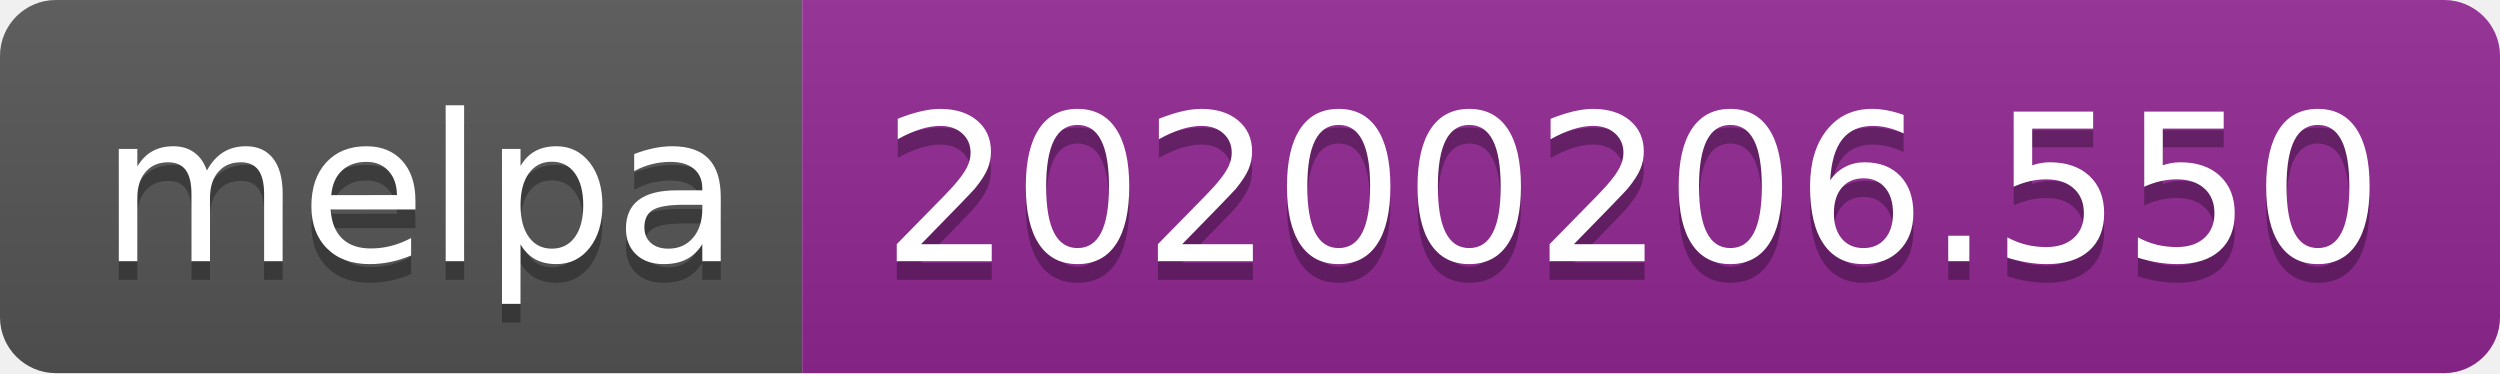
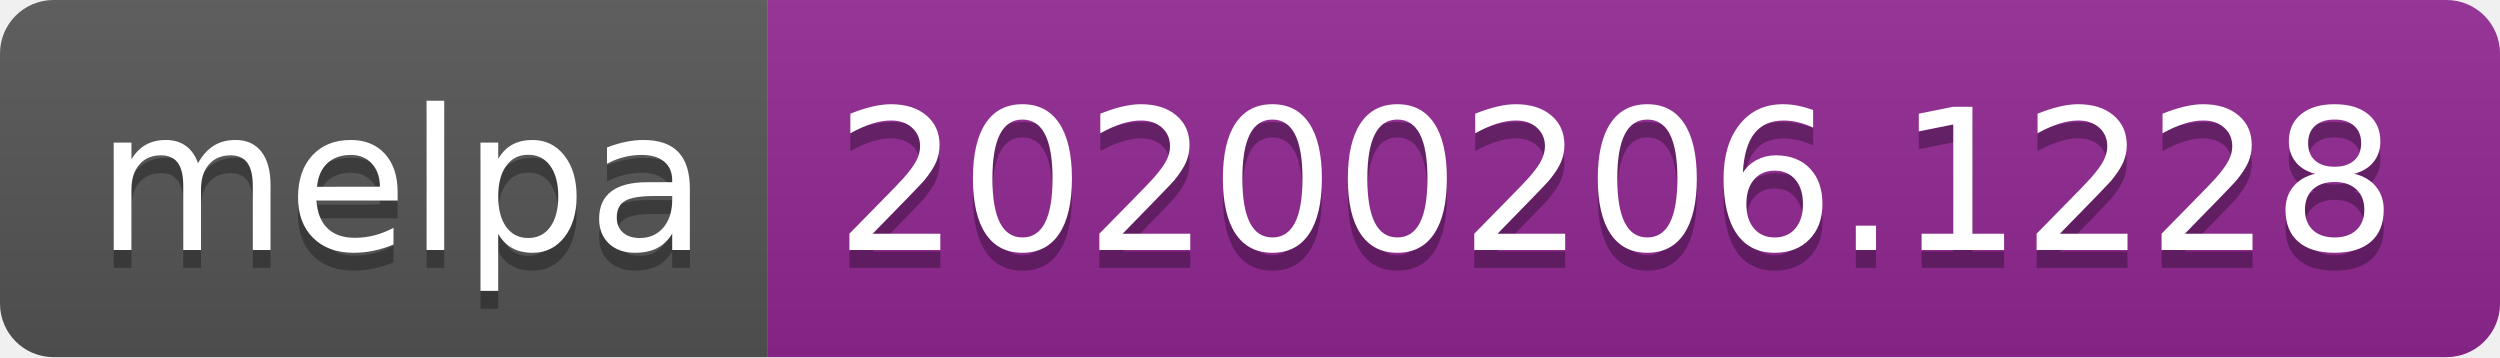
- <svg xmlns="http://www.w3.org/2000/svg" width="134" height="20">
+ <svg xmlns="http://www.w3.org/2000/svg" width="140" height="20">
  <linearGradient id="b" x2="0" y2="100%">
    <stop offset="0" stop-color="#bbb" stop-opacity=".1" />
    <stop offset="1" stop-opacity=".1" />
  </linearGradient>
  <clipPath id="a">
-     <rect width="134" height="20" rx="3" fill="#fff" />
+     <rect width="140" height="20" rx="3" fill="#fff" />
  </clipPath>
  <g clip-path="url(#a)">
    <path fill="#555" d="M0 0h43v20H0z" />
-     <path fill="#922793" d="M43 0h91v20H43z" />
-     <path fill="url(#b)" d="M0 0h134v20H0z" />
+     <path fill="#922793" d="M43 0h97v20H43z" />
+     <path fill="url(#b)" d="M0 0h140v20H0z" />
  </g>
  <g fill="#fff" text-anchor="middle" font-family="DejaVu Sans,Verdana,Geneva,sans-serif" font-size="110">
    <text x="225" y="150" fill="#010101" fill-opacity=".3" transform="scale(.1)" textLength="330">melpa</text>
    <text x="225" y="140" transform="scale(.1)" textLength="330">melpa</text>
-     <text x="875" y="150" fill="#010101" fill-opacity=".3" transform="scale(.1)" textLength="810">20200206.550</text>
-     <text x="875" y="140" transform="scale(.1)" textLength="810">20200206.550</text>
+     <text x="905" y="150" fill="#010101" fill-opacity=".3" transform="scale(.1)" textLength="870">20200206.1228</text>
+     <text x="905" y="140" transform="scale(.1)" textLength="870">20200206.1228</text>
  </g>
</svg>
